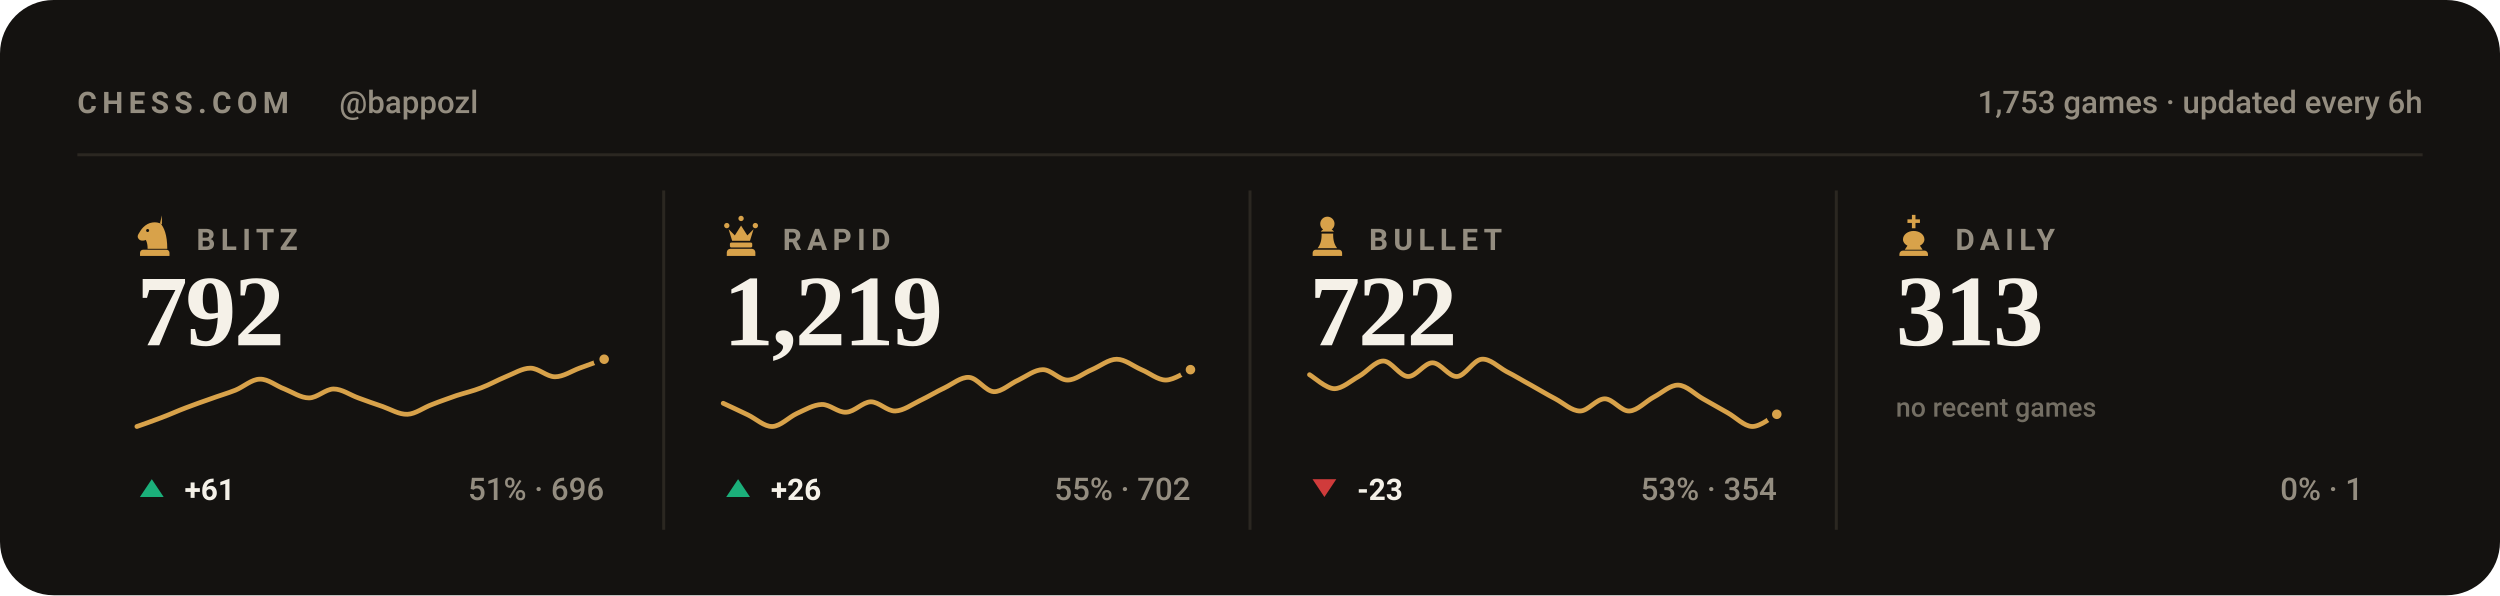
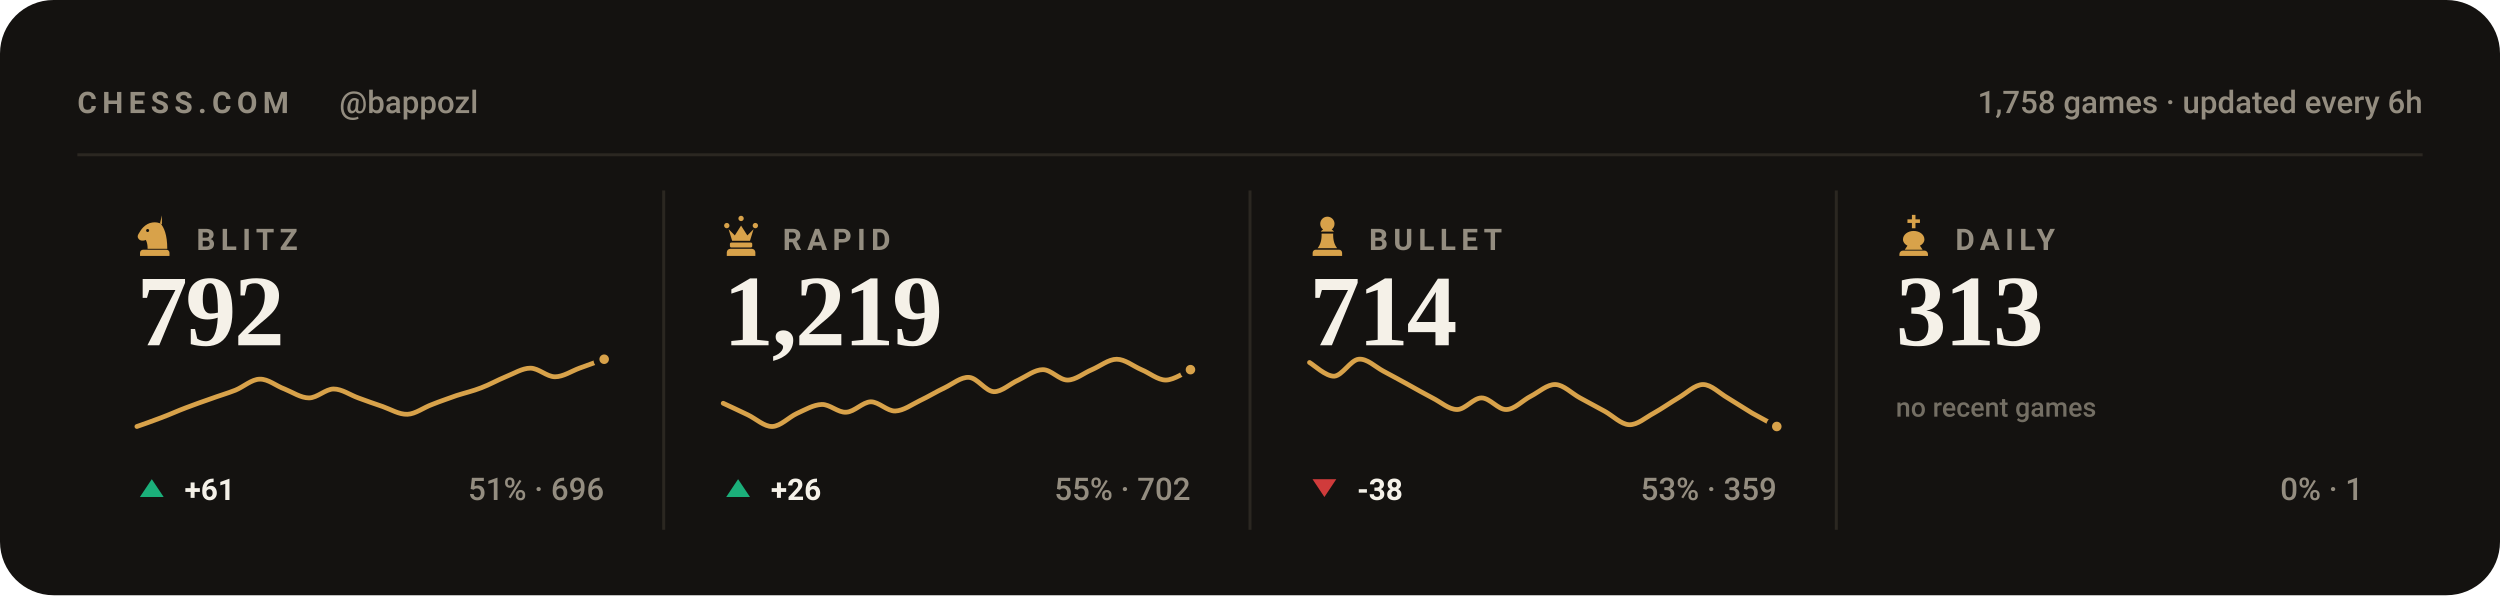
<svg xmlns="http://www.w3.org/2000/svg" viewBox="0 0 840 200" width="840" height="200" role="img" aria-label="Chess.com stats for bappozl across blitz, rapid, bullet and daily">
  <style>svg{font-family:-apple-system,BlinkMacSystemFont,'Segoe UI',Roboto,'Helvetica Neue',Arial,sans-serif}text{fill:#f5f1e8;white-space:pre}.bg{fill:#141210}.acc{fill:#d8a24a}.win{fill:#1baf7a}.draw{fill:#8b8f96}.loss{fill:#d03b3b}.lbl{font-size:10px;font-weight:600;letter-spacing:.18em;fill:#948d80}.cap{font-size:10.5px;font-weight:500;fill:#948d80}.num{font-family:Georgia,'Times New Roman',Times,serif;font-weight:700;letter-spacing:-.02em}.tick{font-size:9px;font-weight:500;fill:#948d80;opacity:.75}.dl{font-size:10px;font-weight:600}.rule{stroke:#2b2721;stroke-width:1;fill:none}.grid{stroke:#2b2721;stroke-width:1;fill:none;opacity:.7}.ln{fill:none;stroke:#d8a24a;stroke-width:2;stroke-linecap:round;stroke-linejoin:round}.ring{stroke:#141210;stroke-width:2}.hollow{fill:none;stroke-width:1.5}.sq{fill:#f5f1e8;opacity:.035}</style>
  <rect class="bg" width="840" height="200" rx="18" />
  <text class="lbl" x="26" y="38">CHESS.COM</text>
  <text class="cap" x="114" y="38">@bappozl</text>
-   <text class="cap" x="814" y="38" text-anchor="end">1,753 games · updated every 6h</text>
+   <text class="cap" x="814" y="38" text-anchor="end">1,758 games · updated every 6h</text>
  <line class="rule" x1="26" y1="52" x2="814" y2="52" />
  <g class="acc" transform="translate(44.5,71.6) scale(0.15)">
    <path fill-rule="evenodd" d="M66 5l-4 17c9 10 16 27 16 58H34c0-8-1-14-4-20-6 3-13 2-16-2-3-3-3-8 0-12 3-5 6-10 10-14 6-6 13-10 21-11 7-1 14 0 21 4zM37.4 39a3.4 3.4 0 1 0-6.8 0 3.4 3.4 0 1 0 6.8 0zM24 82h52c3.9 0 7 3.1 7 7v7H17v-7c0-3.9 3.1-7 7-7z" />
  </g>
  <text class="lbl" x="66" y="84">BLITZ</text>
  <text class="num" x="46" y="116" style="font-size:34px">792</text>
  <path class="ln" style="stroke-width:1.6" d="M46.0 143.3C47.4 142.8 51.5 141.4 54.3 140.3C57.0 139.3 59.8 138.0 62.5 137.0C65.3 135.9 68.0 135.0 70.8 134.0C73.5 133.0 76.3 132.2 79.1 131.1C81.8 130.0 84.6 127.4 87.3 127.4C90.1 127.3 92.8 129.7 95.6 130.7C98.3 131.8 101.1 133.7 103.8 133.7C106.6 133.7 109.4 130.7 112.1 130.7C114.9 130.7 117.6 132.7 120.4 133.7C123.1 134.7 125.9 135.7 128.6 136.6C131.4 137.6 134.1 139.3 136.9 139.2C139.6 139.1 142.4 136.9 145.2 135.9C147.9 134.8 150.7 133.9 153.4 132.9C156.2 132.0 158.9 131.4 161.7 130.3C164.4 129.3 167.2 127.7 169.9 126.6C172.7 125.5 175.5 123.7 178.2 123.7C181.0 123.7 183.7 126.6 186.5 126.6C189.2 126.6 192.0 124.7 194.7 123.7C197.5 122.7 201.6 121.2 203.0 120.7" />
  <circle class="acc ring" cx="203.0" cy="120.7" r="2.6" />
  <path fill="#1baf7a" d="M51 161L55 167H47Z" />
  <text class="dl" x="62" y="168" fill="#1baf7a">+61</text>
  <text class="cap" x="203" y="168" text-anchor="end">51% · 696</text>
  <line class="rule" x1="223.0" y1="64" x2="223.0" y2="178" />
  <g class="acc" transform="translate(241.5,71.6) scale(0.15)">
    <path d="M18 22a6 6 0 1 1 0 12 6 6 0 0 1 0-12zm64 0a6 6 0 1 1 0 12 6 6 0 0 1 0-12zM50 6a6 6 0 1 1 0 12 6 6 0 0 1 0-12zM22 36l8 26h40l8-26-14 14-14-22-14 22zM28 66h44c1.6 0 3 1.3 3 3v5c0 1.6-1.4 3-3 3H28c-1.6 0-3-1.4-3-3v-5c0-1.7 1.4-3 3-3zM26 80h48c4.4 0 8 3.6 8 8v8H18v-8c0-4.4 3.6-8 8-8z" />
  </g>
  <text class="lbl" x="263" y="84">RAPID</text>
  <text class="num" x="243" y="116" style="font-size:34px">1,219</text>
  <path class="ln" style="stroke-width:1.6" d="M243.0 135.5C244.4 136.1 248.5 138.1 251.3 139.4C254.0 140.7 256.8 143.4 259.5 143.3C262.3 143.2 265.0 140.2 267.8 138.9C270.5 137.7 273.3 136.0 276.1 135.9C278.8 135.8 281.6 138.7 284.3 138.5C287.1 138.4 289.8 135.1 292.6 135.0C295.3 135.0 298.1 138.2 300.8 138.1C303.6 138.0 306.4 135.9 309.1 134.6C311.9 133.3 314.6 131.6 317.4 130.3C320.1 129.0 322.9 126.6 325.6 126.8C328.4 127.0 331.1 131.4 333.9 131.6C336.6 131.7 339.4 128.9 342.2 127.7C344.9 126.4 347.7 124.2 350.4 124.2C353.2 124.2 355.9 127.7 358.7 127.7C361.4 127.7 364.2 125.3 366.9 124.2C369.7 123.0 372.5 120.7 375.2 120.7C378.0 120.7 380.7 123.0 383.5 124.2C386.2 125.3 389.0 127.7 391.7 127.7C394.5 127.7 398.6 124.8 400.0 124.2" />
  <circle class="acc ring" cx="400.0" cy="124.2" r="2.6" />
  <path fill="#1baf7a" d="M248 161L252 167H244Z" />
  <text class="dl" x="259" y="168" fill="#1baf7a">+26</text>
  <text class="cap" x="400" y="168" text-anchor="end">55% · 702</text>
  <line class="rule" x1="420.0" y1="64" x2="420.0" y2="178" />
  <g class="acc" transform="translate(438.5,71.6) scale(0.15)">
    <path d="M50 8c-8.8 0-16 7.2-16 16 0 5.2 2.5 9.9 6.4 12.8-2.1 1.2-3.9 2.8-5.3 4.7h29.8c-1.4-1.9-3.2-3.5-5.3-4.7C63.5 33.9 66 29.2 66 24c0-8.8-7.2-16-16-16zM37 46c.6 13.6-2.4 24.5-9 32.7h44c-6.6-8.2-9.6-19.1-9-32.7H37zM24 82h52c3.9 0 7 3.1 7 7v7H17v-7c0-3.9 3.1-7 7-7z" />
  </g>
  <text class="lbl" x="460" y="84">BULLET</text>
-   <text class="num" x="440" y="116" style="font-size:34px">722</text>
-   <path class="ln" style="stroke-width:1.6" d="M440.0 125.9C441.4 126.7 445.5 130.5 448.3 130.6C451.0 130.6 453.8 128.0 456.5 126.5C459.3 125.0 462.0 121.3 464.8 121.3C467.5 121.3 470.3 126.4 473.1 126.5C475.8 126.6 478.6 121.9 481.3 121.9C484.1 121.9 486.8 126.7 489.6 126.5C492.3 126.3 495.1 121.0 497.8 120.7C500.6 120.4 503.4 123.3 506.1 124.8C508.9 126.2 511.6 127.9 514.4 129.4C517.1 130.9 519.9 132.6 522.6 134.0C525.4 135.5 528.1 138.1 530.9 138.1C533.6 138.1 536.4 134.0 539.2 134.0C541.9 134.0 544.7 138.2 547.4 138.1C550.2 138.0 552.9 134.9 555.7 133.4C558.4 132.0 561.2 129.3 563.9 129.4C566.7 129.5 569.5 132.5 572.2 134.0C575.0 135.6 577.7 137.1 580.5 138.7C583.2 140.2 586.0 143.2 588.7 143.3C591.5 143.4 595.6 139.9 597.0 139.2" />
-   <circle class="acc ring" cx="597.0" cy="139.2" r="2.6" />
+   <text class="num" x="440" y="116" style="font-size:34px">714</text>
+   <path class="ln" style="stroke-width:1.6" d="M440.0 121.8C441.4 122.6 445.5 126.5 448.3 126.4C451.0 126.2 453.8 121.0 456.5 120.7C459.3 120.4 462.0 123.2 464.8 124.7C467.5 126.1 470.3 127.7 473.1 129.2C475.8 130.7 478.6 132.3 481.3 133.7C484.1 135.1 486.8 137.6 489.6 137.6C492.3 137.6 495.1 133.7 497.8 133.7C500.6 133.7 503.4 137.7 506.1 137.6C508.9 137.6 511.6 134.5 514.4 133.1C517.1 131.7 519.9 129.1 522.6 129.2C525.4 129.3 528.1 132.2 530.9 133.7C533.6 135.2 536.4 136.7 539.2 138.2C541.9 139.7 544.7 142.6 547.4 142.7C550.2 142.8 552.9 140.3 555.7 138.8C558.4 137.3 561.2 135.3 563.9 133.7C566.7 132.1 569.5 129.2 572.2 129.2C575.0 129.2 577.7 132.1 580.5 133.7C583.2 135.3 586.0 137.2 588.7 138.8C591.5 140.4 595.6 142.5 597.0 143.3" />
+   <circle class="acc ring" cx="597.0" cy="143.3" r="2.6" />
  <path fill="#d03b3b" d="M445 167L449 161H441Z" />
-   <text class="dl" x="456" y="168" fill="#d03b3b">-23</text>
-   <text class="cap" x="597" y="168" text-anchor="end">53% · 354</text>
+   <text class="dl" x="456" y="168" fill="#d03b3b">-38</text>
+   <text class="cap" x="597" y="168" text-anchor="end">53% · 359</text>
  <line class="rule" x1="617.0" y1="64" x2="617.0" y2="178" />
  <g class="acc" transform="translate(635.5,71.6) scale(0.15)">
    <path d="M46 4h8v10h10v8H54v12h-8V22H36v-8h10V4zM50 40c-13 0-24 8-24 19 0 6 4 11 10 14l-6 9h40l-6-9c6-3 10-8 10-14 0-11-11-19-24-19zM26 84h48c4.4 0 8 3.6 8 8v4H18v-4c0-4.4 3.6-8 8-8z" />
  </g>
  <text class="lbl" x="657" y="84">DAILY</text>
  <text class="num" x="637" y="116" style="font-size:34px">313</text>
  <text class="tick" x="637" y="140">no recent games</text>
  <text class="cap" x="794" y="168" text-anchor="end">0% · 1</text>
</svg>
